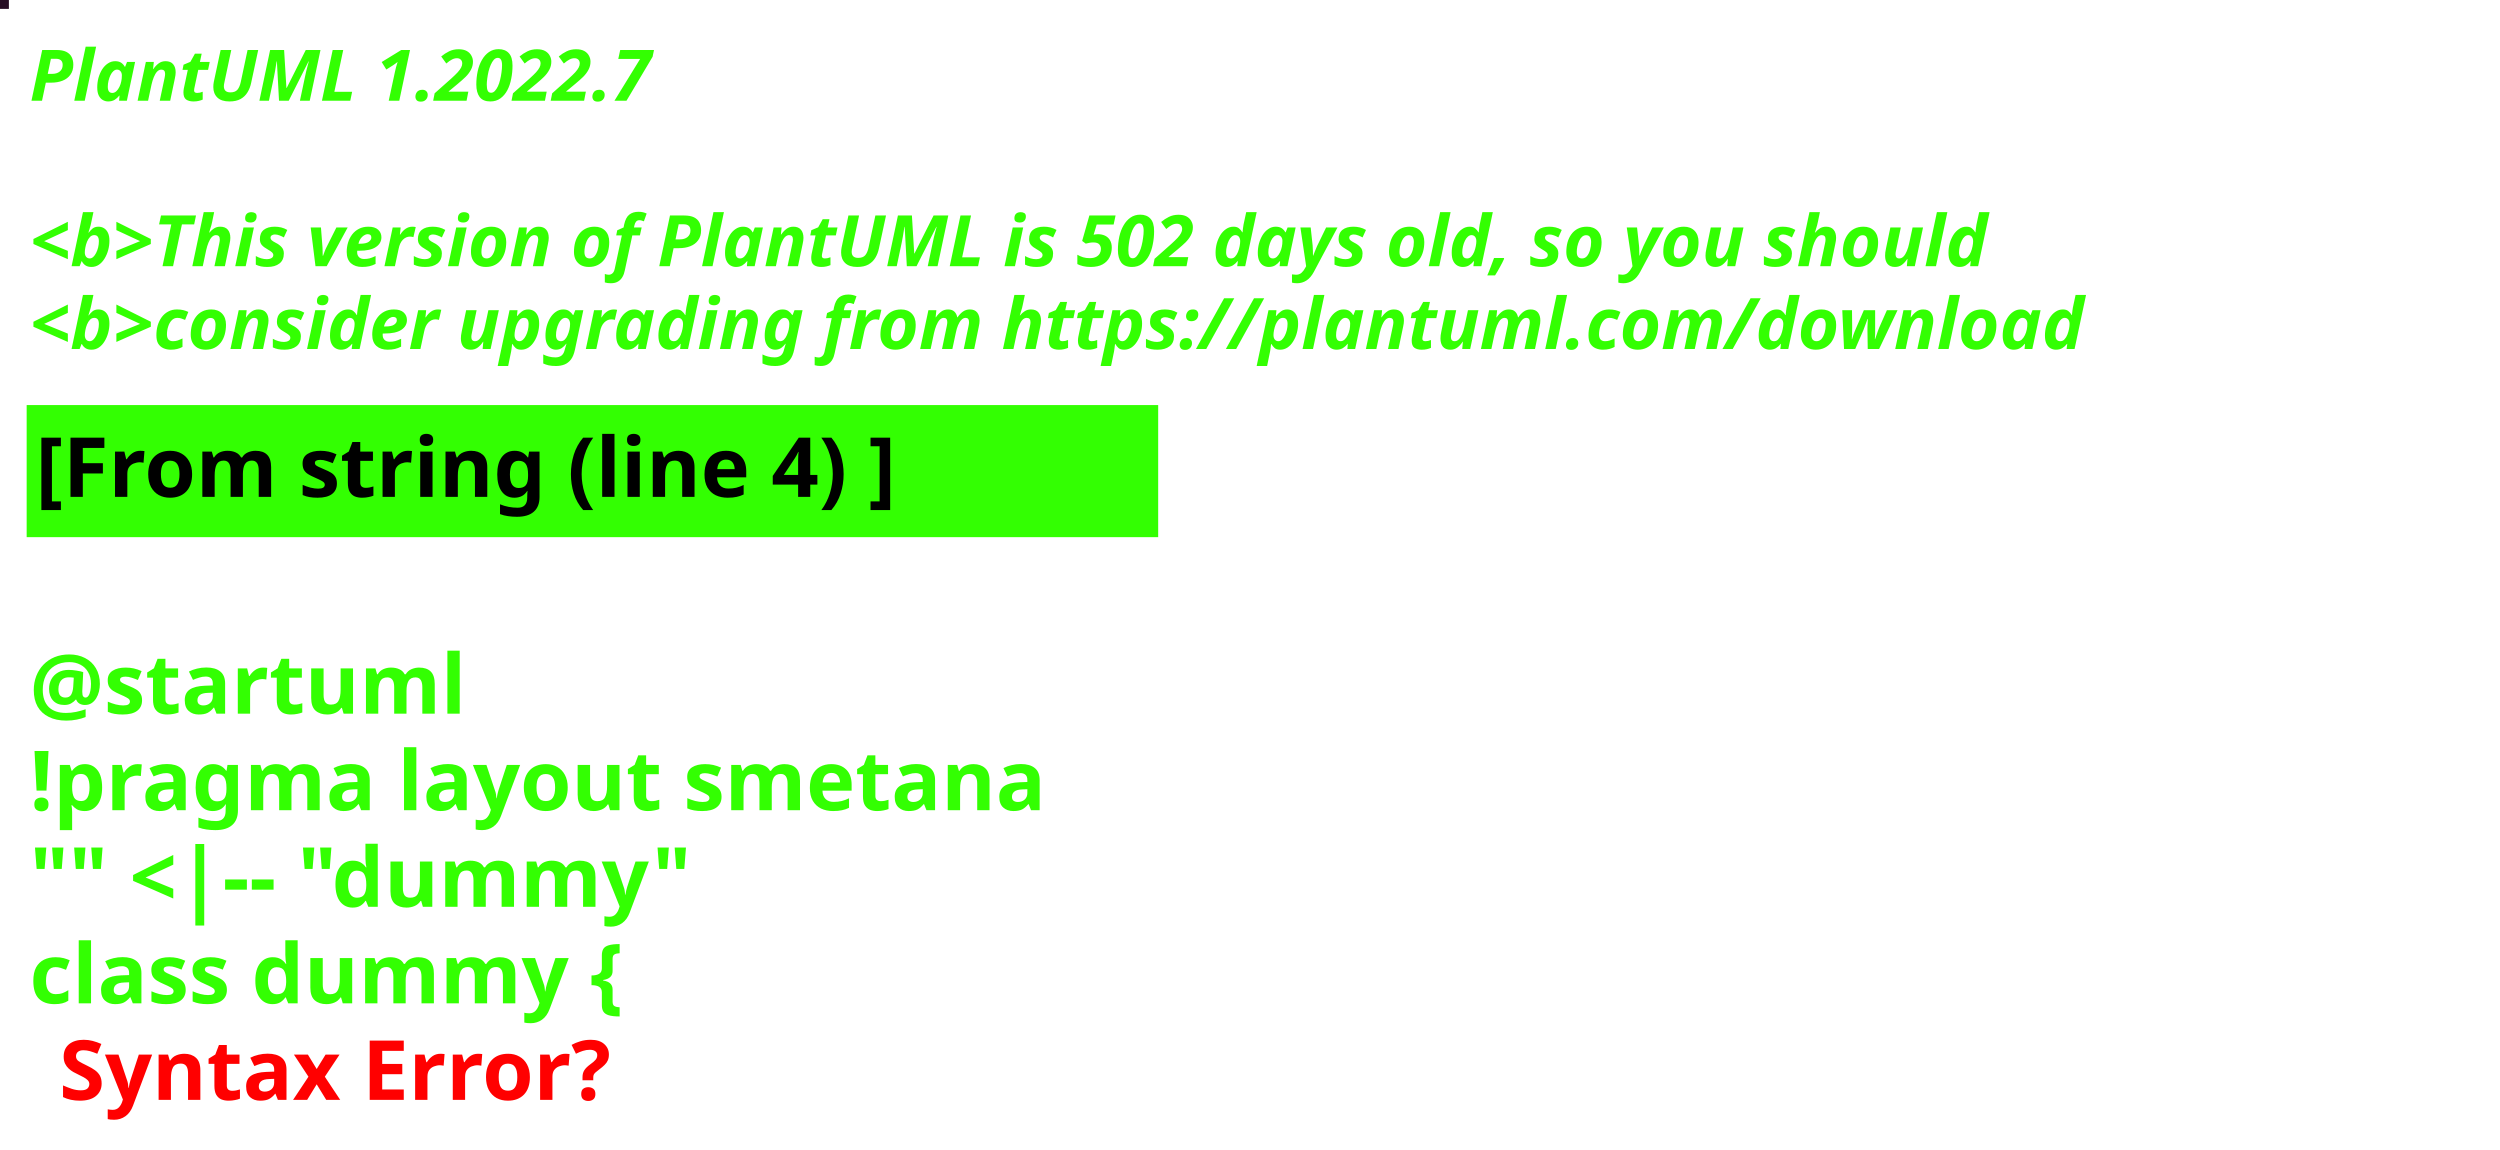
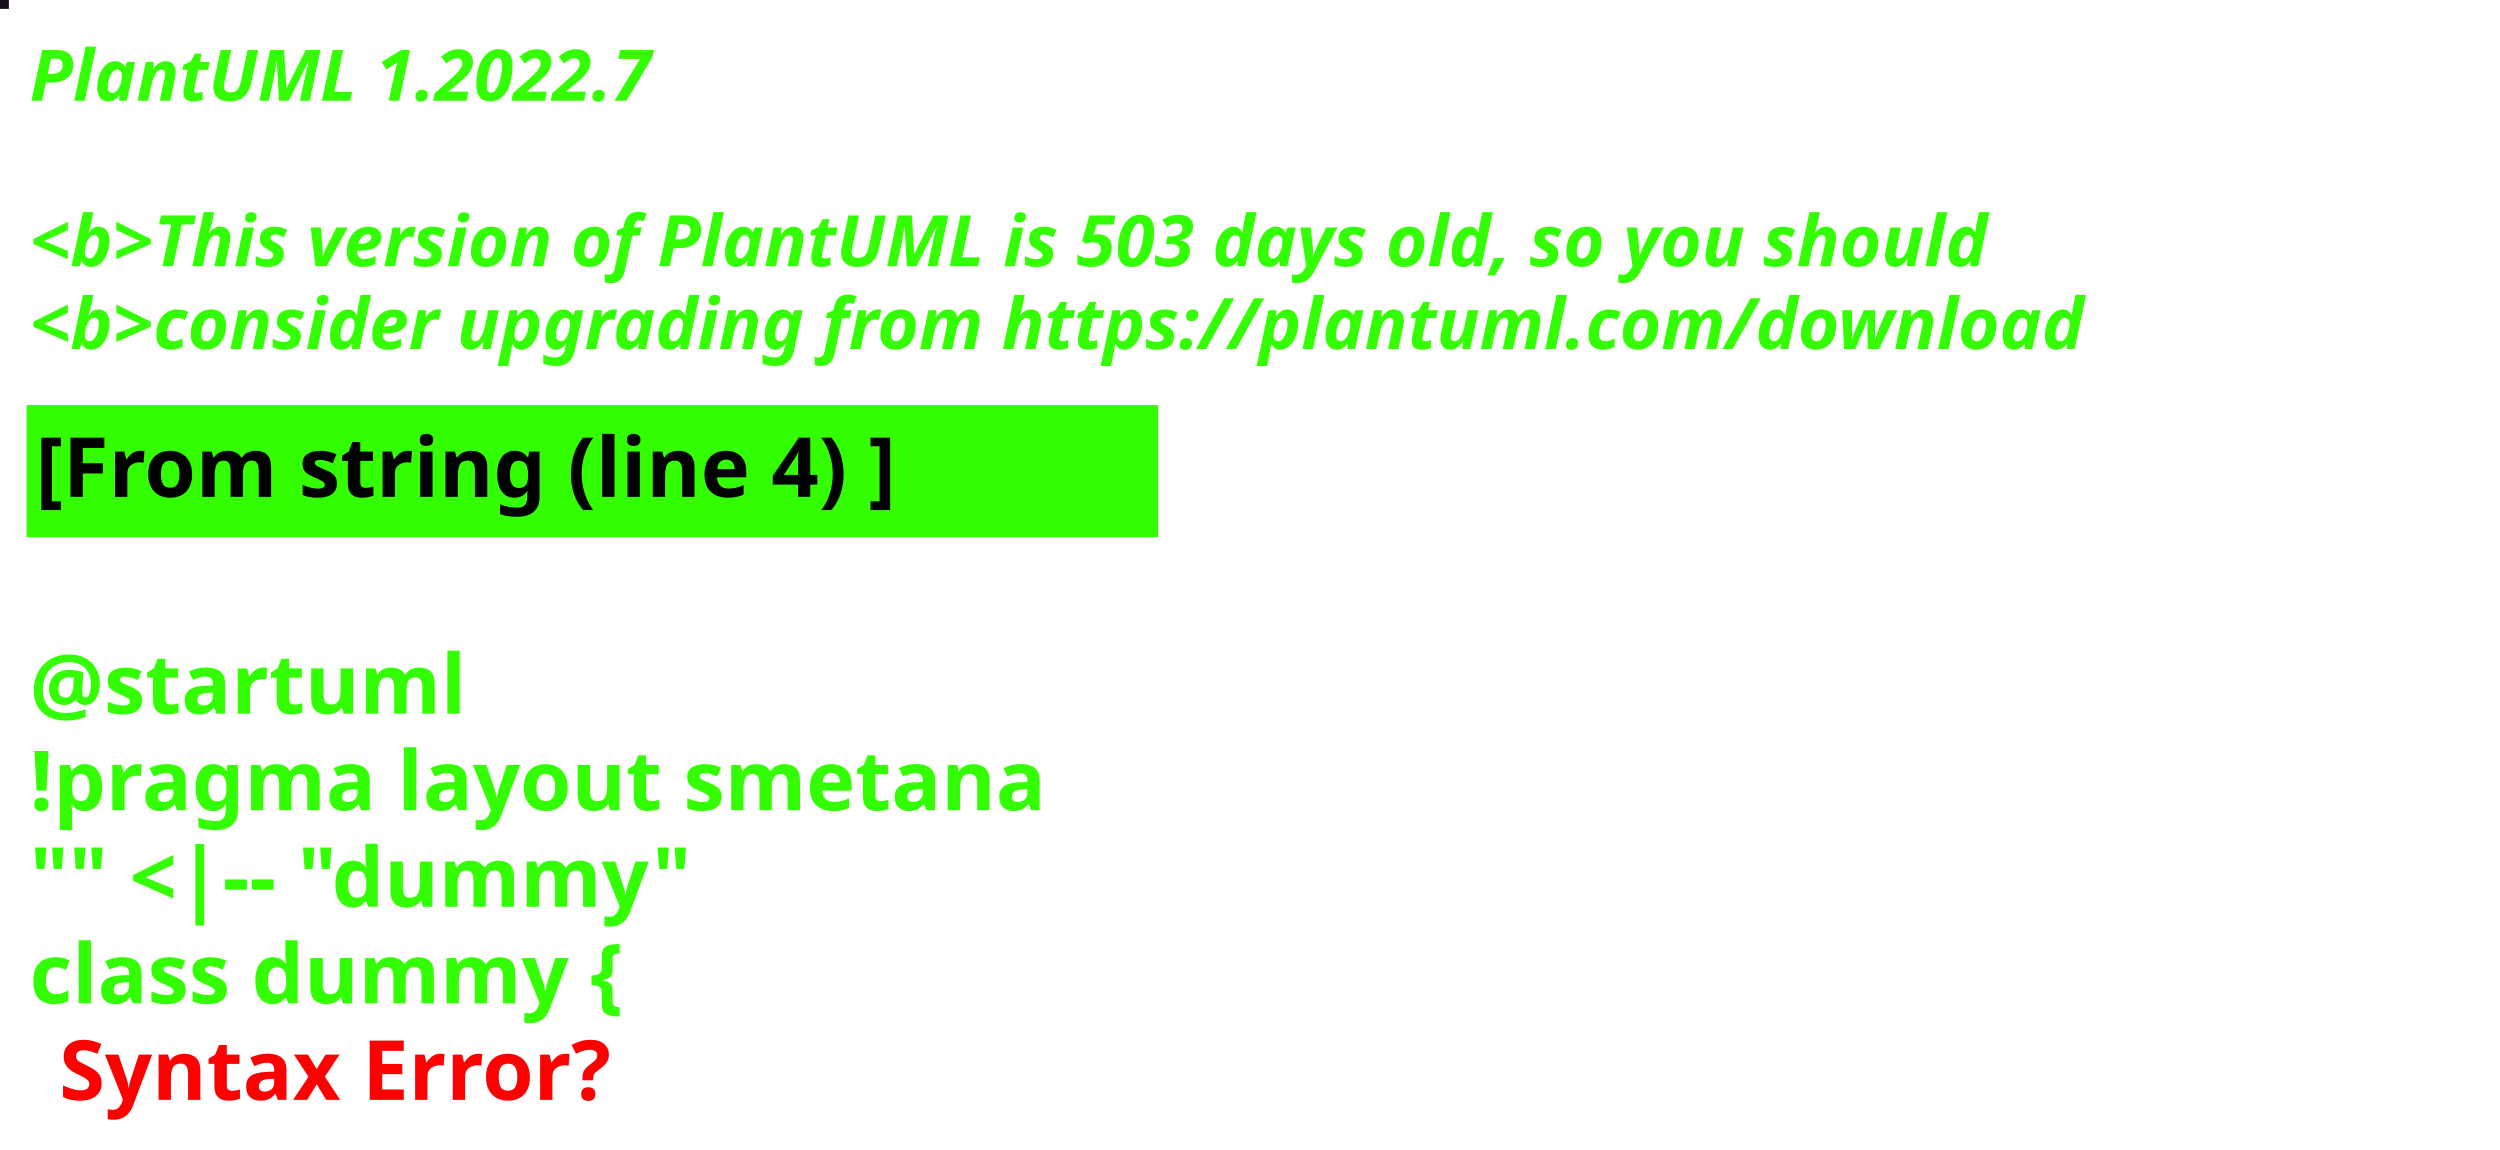
<svg xmlns="http://www.w3.org/2000/svg" contentStyleType="text/css" height="194px" preserveAspectRatio="none" style="width:422px;height:194px;background:#000000;" version="1.1" viewBox="0 0 422 194" width="422px" zoomAndPan="magnify">
  <defs />
  <g>
-     <rect fill="#270E24" height="1" style="stroke:#270E24;stroke-width:1.0;" width="1" x="0" y="0" />
+     <rect fill="#140E17" height="1" style="stroke:#140E17;stroke-width:1.0;" width="1" x="0" y="0" />
    <text fill="#33FF02" font-family="sans-serif" font-size="12" font-style="italic" font-weight="bold" lengthAdjust="spacing" textLength="127" x="5" y="17">PlantUML 1.2022.7</text>
    <text fill="#33FF02" font-family="sans-serif" font-size="12" font-style="italic" font-weight="bold" lengthAdjust="spacing" textLength="4" x="5" y="30.969"> </text>
-     <text fill="#33FF02" font-family="sans-serif" font-size="12" font-style="italic" font-weight="bold" lengthAdjust="spacing" textLength="399" x="5" y="44.938">&lt;b&gt;This version of PlantUML is 502 days old, so you should</text>
+     <text fill="#33FF02" font-family="sans-serif" font-size="12" font-style="italic" font-weight="bold" lengthAdjust="spacing" textLength="399" x="5" y="44.938">&lt;b&gt;This version of PlantUML is 503 days old, so you should</text>
    <text fill="#33FF02" font-family="sans-serif" font-size="12" font-style="italic" font-weight="bold" lengthAdjust="spacing" textLength="408" x="5" y="58.906">&lt;b&gt;consider upgrading from https://plantuml.com/download</text>
    <rect fill="#33FF02" height="21.297" style="stroke:#33FF02;stroke-width:1.0;" width="190" x="5" y="68.875" />
    <text fill="#000000" font-family="sans-serif" font-size="14" font-weight="bold" lengthAdjust="spacing" textLength="168" x="6" y="83.875">[From string (line 4) ]</text>
    <text fill="#33FF02" font-family="sans-serif" font-size="14" font-weight="bold" lengthAdjust="spacing" textLength="5" x="5" y="104.172"> </text>
    <text fill="#33FF02" font-family="sans-serif" font-size="14" font-weight="bold" lengthAdjust="spacing" textLength="79" x="5" y="120.469">@startuml</text>
    <text fill="#33FF02" font-family="sans-serif" font-size="14" font-weight="bold" lengthAdjust="spacing" textLength="190" x="5" y="136.766">!pragma layout smetana</text>
    <text fill="#33FF02" font-family="sans-serif" font-size="14" font-weight="bold" lengthAdjust="spacing" textLength="124" x="5" y="153.062">"" &lt;|-- "dummy"</text>
    <text fill="#33FF02" font-family="sans-serif" font-size="14" font-weight="bold" lengthAdjust="spacing" text-decoration="wavy underline" textLength="117" x="5" y="169.359">class dummy {</text>
    <text fill="#FF0000" font-family="sans-serif" font-size="14" font-weight="bold" lengthAdjust="spacing" textLength="106" x="10" y="185.656">Syntax Error?</text>
  </g>
</svg>
